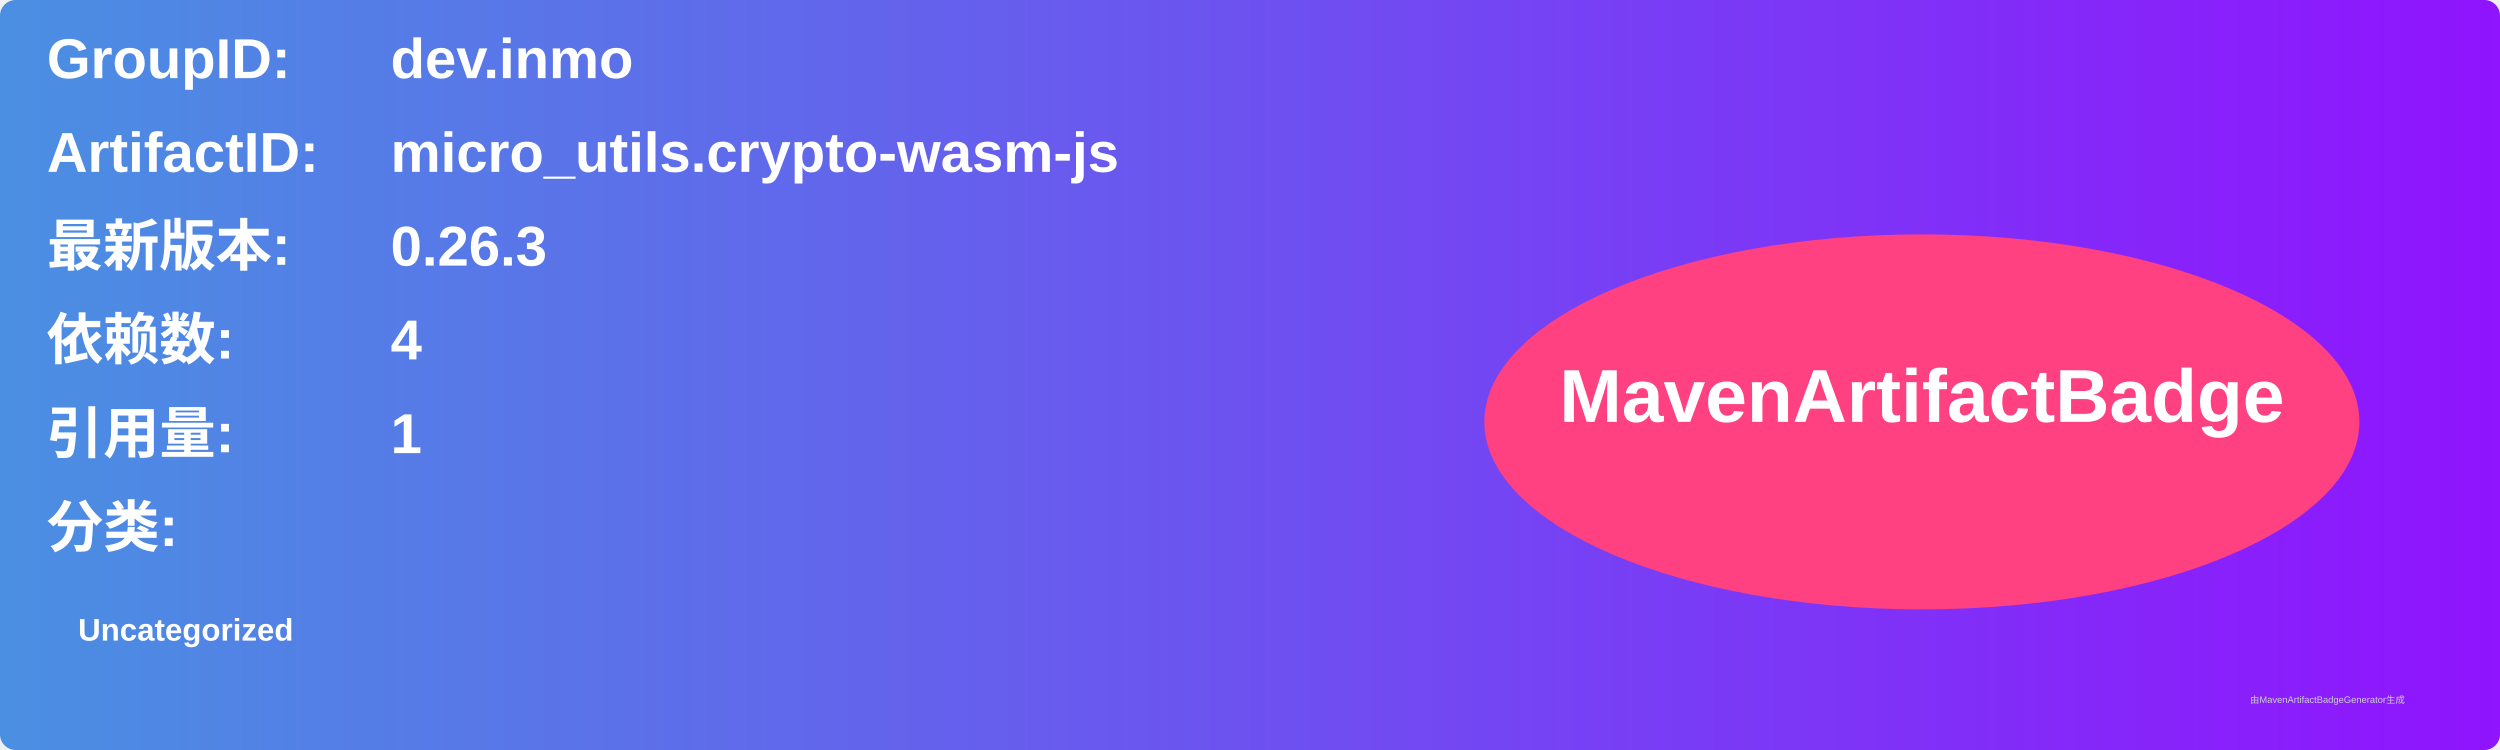
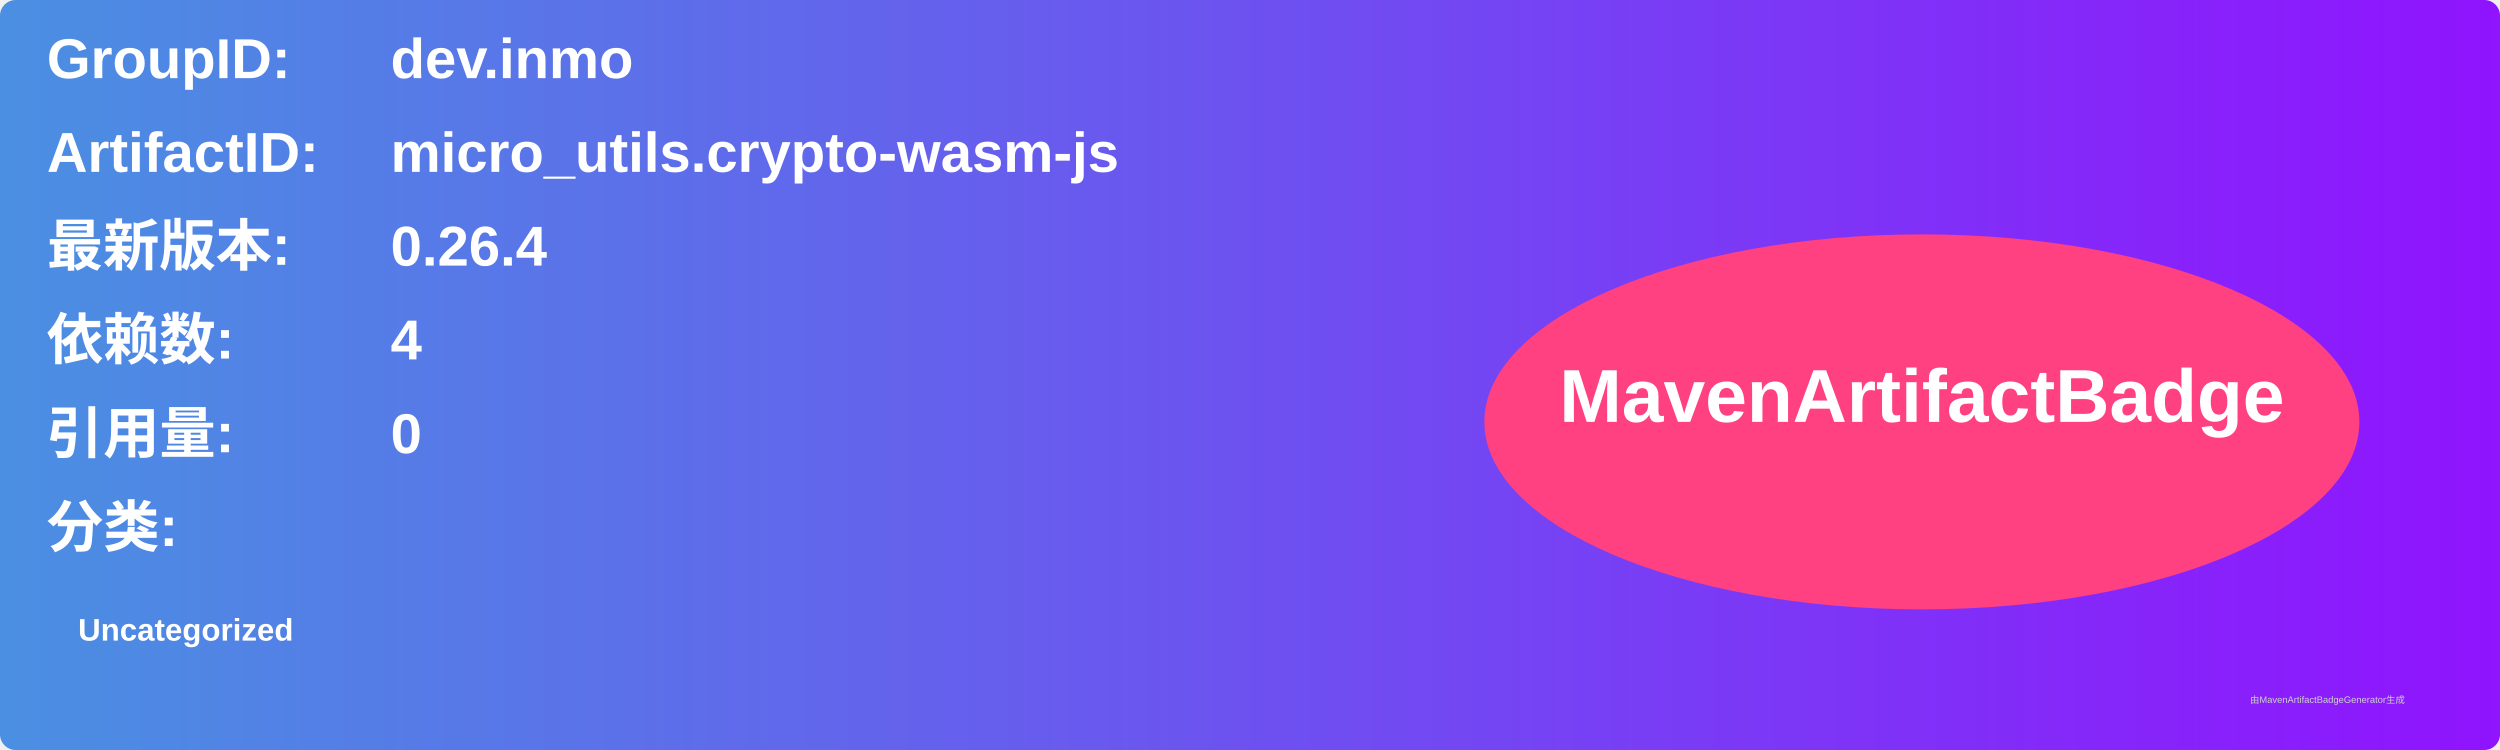
<svg xmlns="http://www.w3.org/2000/svg" width="800" height="240" viewBox="0 0 800 240">
  <linearGradient id="grad" x1="0%" y1="0%" x2="100%" y2="0%">
    <stop offset="0%" stop-color="#4a90e2" />
    <stop offset="100%" stop-color="#9013fe" />
  </linearGradient>
  <rect width="100%" height="100%" rx="5" ry="5" fill="url(#grad)" />
  <g transform="translate(15, 15)">
    <text x="0" y="10" font-family="Arial" font-size="18" fill="white" font-weight="bold" width="260">GroupID:</text>
    <text x="110" y="10" font-family="Arial" font-size="18" fill="white" font-weight="bold" width="460">dev.inmo</text>
    <text x="0" y="40" font-family="Arial" font-size="18" fill="white" font-weight="bold" width="260">ArtifactID:</text>
    <text x="110" y="40" font-family="Arial" font-size="18" fill="white" font-weight="bold" width="460">micro_utils.crypto-wasm-js</text>
    <text x="0" y="70" font-family="Arial" font-size="18" fill="white" font-weight="bold">最新版本:</text>
    <text x="110" y="70" font-family="Arial" font-size="18" fill="white" font-weight="bold">
-       <tspan font-weight="bold">0.26.3</tspan>
+       <tspan font-weight="bold">0.26.4</tspan>
    </text>
    <text x="0" y="100" font-family="Arial" font-size="18" fill="white" font-weight="bold">依赖数: </text>
    <text x="110" y="100" font-family="Arial" font-size="18" fill="white">
      <tspan font-weight="bold">4</tspan>
    </text>
    <text x="0" y="130" font-family="Arial" font-size="18" fill="white" font-weight="bold">引用量: </text>
    <text x="110" y="130" font-family="Arial" font-size="18" fill="white">
-       <tspan font-weight="bold">1</tspan>
+       <tspan font-weight="bold">0</tspan>
    </text>
    <text x="0" y="160" font-family="Arial" font-size="18" fill="white" font-weight="bold">分类:</text>
    <text x="10" y="190" font-family="Arial" font-size="10" fill="white">
      <tspan font-weight="bold">Uncategorized</tspan>
    </text>
    <ellipse cx="600" cy="120" rx="140" ry="60" fill="#ff4081" />
    <text x="600" y="120" text-anchor="middle" font-family="Arial" font-size="24" fill="white" font-weight="bold">MavenArtifactBadge</text>
  </g>
  <text x="720" y="225" font-family="Arial" font-size="3" fill="#d0d0d0">由MavenArtifactBadgeGenerator生成</text>
</svg>
